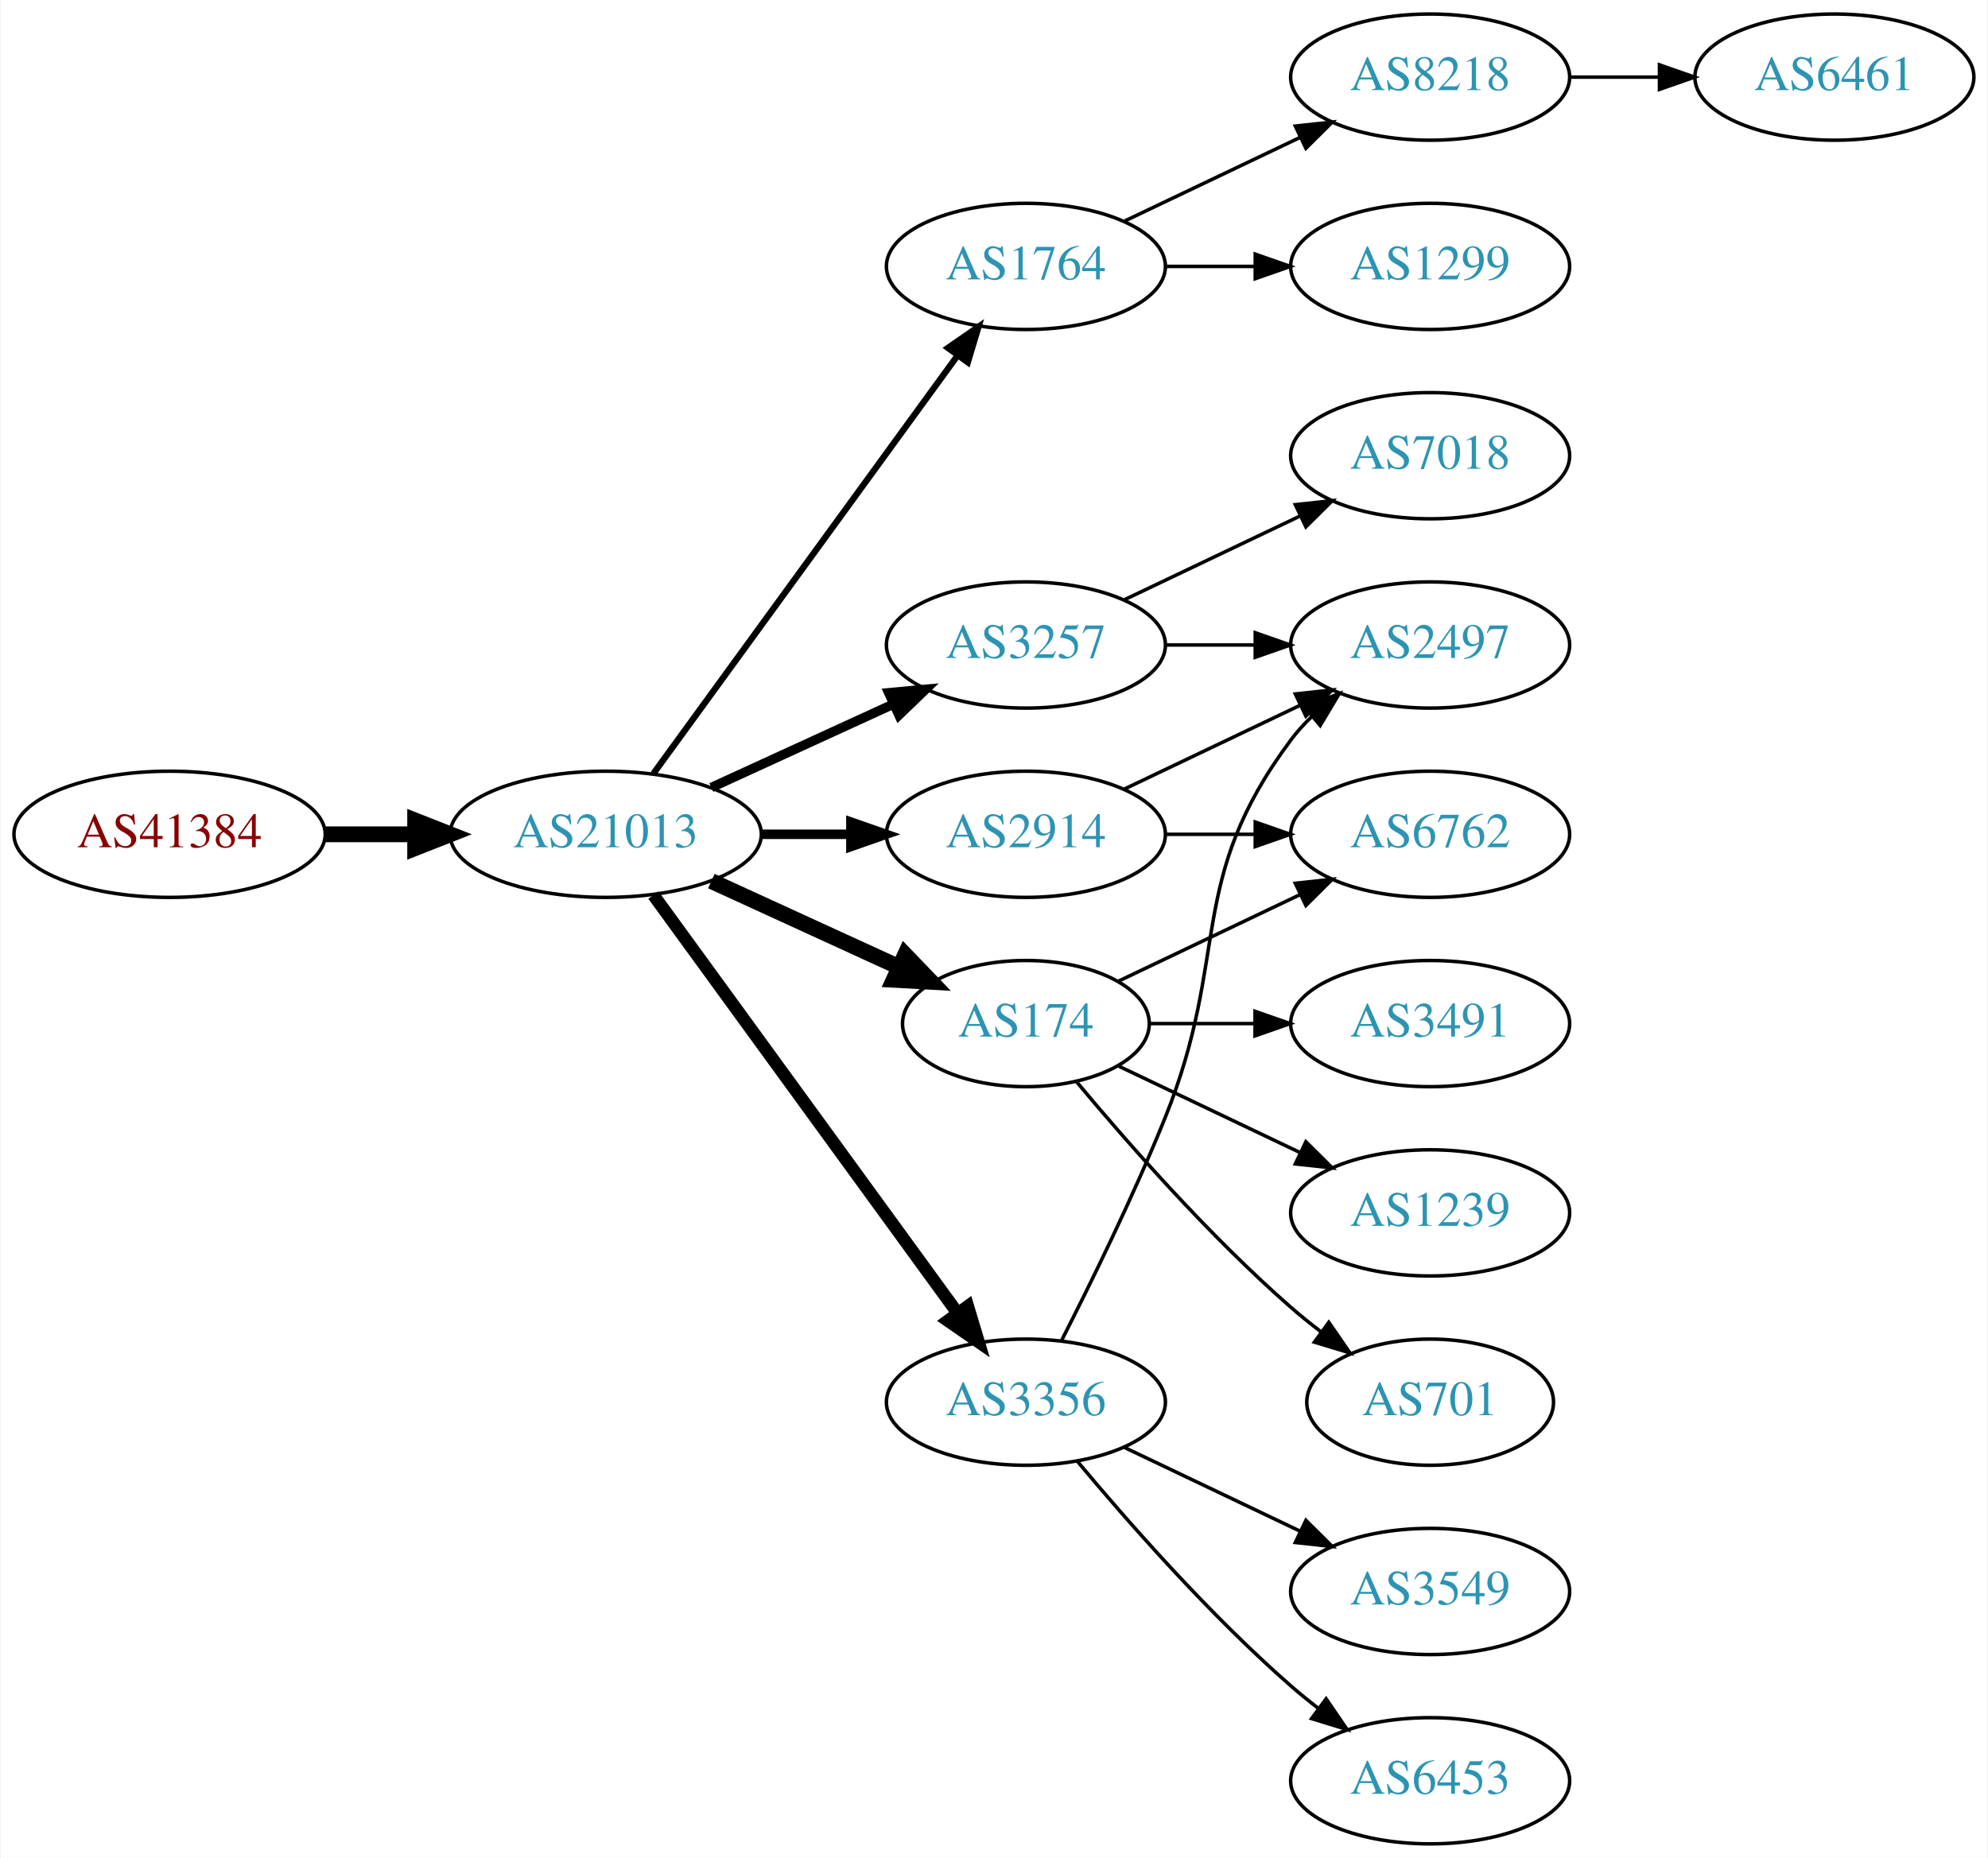
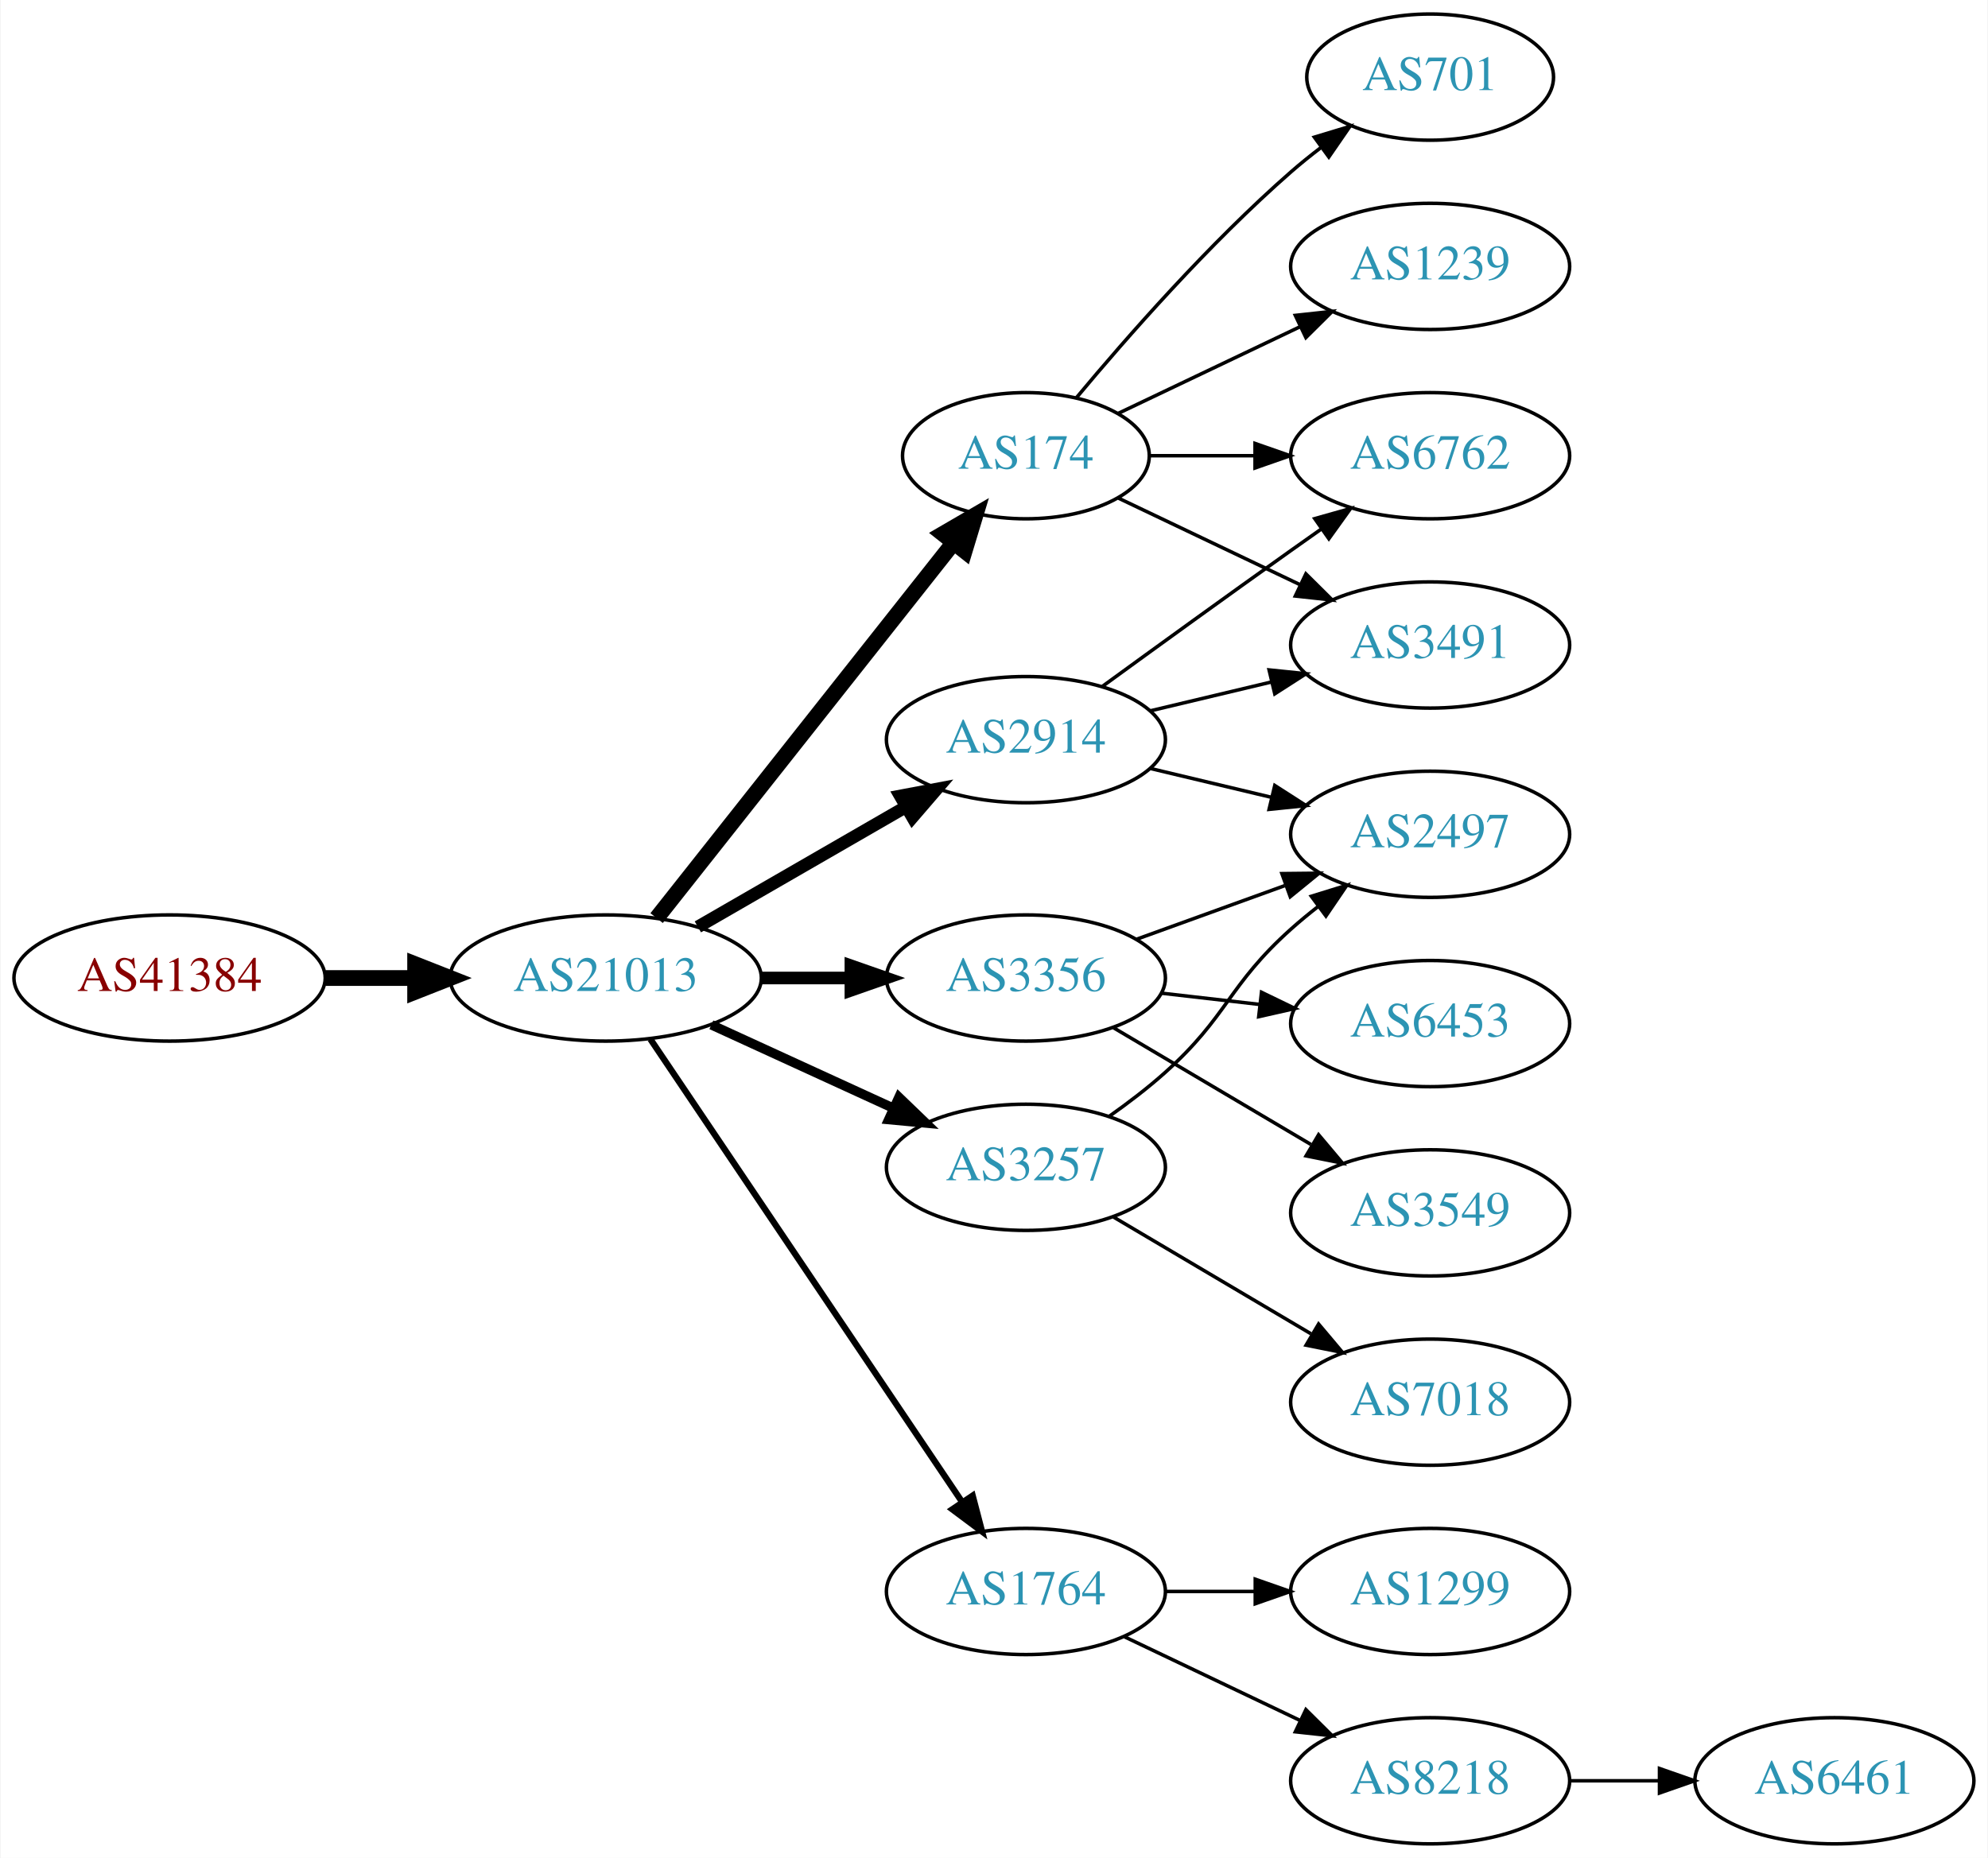
<svg xmlns="http://www.w3.org/2000/svg" xmlns:xlink="http://www.w3.org/1999/xlink" width="567pt" height="530pt" viewBox="0.00 0.00 566.66 530.00">
  <g id="graph0" class="graph" transform="scale(1 1) rotate(0) translate(4 526)">
    <polygon fill="white" stroke="none" points="-4,4 -4,-526 562.663,-526 562.663,4 -4,4" />
    <g id="node1" class="node">
      <g id="a_node1">
        <a xlink:href="/asn/41384" xlink:title="AS41384 ~ XT-AS [AT]">
-           <ellipse fill="#ffffff" stroke="black" cx="44.196" cy="-288" rx="44.393" ry="18" />
-           <text text-anchor="middle" x="44.196" y="-284.3" font-family="Times,serif" font-size="14.00" fill="#880000">AS41384</text>
+           <ellipse fill="#ffffff" stroke="black" cx="44.196" cy="-247" rx="44.393" ry="18" />
+           <text text-anchor="middle" x="44.196" y="-243.3" font-family="Times,serif" font-size="14.00" fill="#880000">AS41384</text>
        </a>
      </g>
    </g>
    <g id="node2" class="node">
      <g id="a_node2">
        <a xlink:href="/asn/21013" xlink:title="AS21013 ~ Wels, AT [AT]">
-           <ellipse fill="#ffffff" stroke="black" cx="168.588" cy="-288" rx="44.393" ry="18" />
-           <text text-anchor="middle" x="168.588" y="-284.3" font-family="Times,serif" font-size="14.00" fill="#2c94b3">AS21013</text>
+           <ellipse fill="#ffffff" stroke="black" cx="168.588" cy="-247" rx="44.393" ry="18" />
+           <text text-anchor="middle" x="168.588" y="-243.3" font-family="Times,serif" font-size="14.00" fill="#2c94b3">AS21013</text>
        </a>
      </g>
    </g>
    <g id="edge1" class="edge">
-       <path fill="none" stroke="black" stroke-width="4.5" d="M88.692,-288C96.898,-288 105.569,-288 114.041,-288" />
-       <polygon fill="black" stroke="black" stroke-width="4.5" points="114.233,-291.938 124.233,-288 114.233,-284.063 114.233,-291.938" />
+       <path fill="none" stroke="black" stroke-width="4.5" d="M88.692,-247C96.898,-247 105.569,-247 114.041,-247" />
+       <polygon fill="black" stroke="black" stroke-width="4.5" points="114.233,-250.938 124.233,-247 114.233,-243.063 114.233,-250.938" />
    </g>
    <g id="node3" class="node">
      <g id="a_node3">
-         <a xlink:href="/asn/1764" xlink:title="AS1764 ~ NEXTLAYER-AS [AT]">
-           <ellipse fill="#ffffff" stroke="black" cx="288.431" cy="-450" rx="39.794" ry="18" />
-           <text text-anchor="middle" x="288.431" y="-446.3" font-family="Times,serif" font-size="14.00" fill="#2c94b3">AS1764</text>
+         <a xlink:href="/asn/2914" xlink:title="AS2914 ~ NTT America, Inc. [US]">
+           <ellipse fill="#ffffff" stroke="black" cx="288.431" cy="-315" rx="39.794" ry="18" />
+           <text text-anchor="middle" x="288.431" y="-311.3" font-family="Times,serif" font-size="14.00" fill="#2c94b3">AS2914</text>
        </a>
      </g>
    </g>
    <g id="edge2" class="edge">
-       <path fill="none" stroke="black" stroke-width="1.8" d="M182.199,-305.337C203.02,-333.96 244.683,-391.233 268.871,-424.486" />
-       <polygon fill="black" stroke="black" stroke-width="1.8" points="266.197,-426.76 274.91,-432.788 271.858,-422.642 266.197,-426.76" />
+       <path fill="none" stroke="black" stroke-width="3.6" d="M194.868,-261.588C212.188,-271.582 235.339,-284.941 254.155,-295.799" />
+       <polygon fill="black" stroke="black" stroke-width="3.6" points="252.588,-298.935 262.999,-300.902 256.087,-292.872 252.588,-298.935" />
    </g>
    <g id="node4" class="node">
      <g id="a_node4">
-         <a xlink:href="/asn/3257" xlink:title="AS3257 ~ GTT [DE]">
-           <ellipse fill="#ffffff" stroke="black" cx="288.431" cy="-342" rx="39.794" ry="18" />
-           <text text-anchor="middle" x="288.431" y="-338.3" font-family="Times,serif" font-size="14.00" fill="#2c94b3">AS3257</text>
+         <a xlink:href="/asn/174" xlink:title="AS174 ~ Cogent Communications [US]">
+           <ellipse fill="#ffffff" stroke="black" cx="288.431" cy="-396" rx="35.194" ry="18" />
+           <text text-anchor="middle" x="288.431" y="-392.3" font-family="Times,serif" font-size="14.00" fill="#2c94b3">AS174</text>
        </a>
      </g>
    </g>
    <g id="edge3" class="edge">
-       <path fill="none" stroke="black" stroke-width="2.7" d="M198.718,-301.348C214.329,-308.502 233.727,-317.391 250.399,-325.03" />
-       <polygon fill="black" stroke="black" stroke-width="2.7" points="249.302,-328.378 259.851,-329.362 252.218,-322.014 249.302,-328.378" />
+       <path fill="none" stroke="black" stroke-width="4.5" d="M183.106,-264.092C203.884,-290.364 243.775,-340.802 267.757,-371.125" />
+       <polygon fill="black" stroke="black" stroke-width="4.5" points="264.779,-373.706 274.07,-379.107 270.955,-368.821 264.779,-373.706" />
    </g>
    <g id="node5" class="node">
      <g id="a_node5">
-         <a xlink:href="/asn/174" xlink:title="AS174 ~ Cogent Communications [US]">
-           <ellipse fill="#ffffff" stroke="black" cx="288.431" cy="-234" rx="35.194" ry="18" />
-           <text text-anchor="middle" x="288.431" y="-230.3" font-family="Times,serif" font-size="14.00" fill="#2c94b3">AS174</text>
+         <a xlink:href="/asn/3356" xlink:title="AS3356 ~ Level 3 Parent, LLC [US]">
+           <ellipse fill="#ffffff" stroke="black" cx="288.431" cy="-247" rx="39.794" ry="18" />
+           <text text-anchor="middle" x="288.431" y="-243.3" font-family="Times,serif" font-size="14.00" fill="#2c94b3">AS3356</text>
        </a>
      </g>
    </g>
    <g id="edge4" class="edge">
-       <path fill="none" stroke="black" stroke-width="4.5" d="M198.718,-274.652C214.935,-267.22 235.238,-257.917 252.327,-250.086" />
-       <polygon fill="black" stroke="black" stroke-width="4.5" points="253.994,-253.653 261.444,-245.908 250.713,-246.494 253.994,-253.653" />
+       <path fill="none" stroke="black" stroke-width="3.6" d="M212.799,-247C221.112,-247 229.875,-247 238.357,-247" />
+       <polygon fill="black" stroke="black" stroke-width="3.6" points="238.516,-250.5 248.516,-247 238.516,-243.5 238.516,-250.5" />
    </g>
    <g id="node6" class="node">
      <g id="a_node6">
-         <a xlink:href="/asn/2914" xlink:title="AS2914 ~ NTT America, Inc. [US]">
-           <ellipse fill="#ffffff" stroke="black" cx="288.431" cy="-288" rx="39.794" ry="18" />
-           <text text-anchor="middle" x="288.431" y="-284.3" font-family="Times,serif" font-size="14.00" fill="#2c94b3">AS2914</text>
+         <a xlink:href="/asn/3257" xlink:title="AS3257 ~ GTT [DE]">
+           <ellipse fill="#ffffff" stroke="black" cx="288.431" cy="-193" rx="39.794" ry="18" />
+           <text text-anchor="middle" x="288.431" y="-189.3" font-family="Times,serif" font-size="14.00" fill="#2c94b3">AS3257</text>
        </a>
      </g>
    </g>
    <g id="edge5" class="edge">
-       <path fill="none" stroke="black" stroke-width="2.7" d="M212.799,-288C221.112,-288 229.875,-288 238.357,-288" />
-       <polygon fill="black" stroke="black" stroke-width="2.7" points="238.516,-291.5 248.516,-288 238.516,-284.5 238.516,-291.5" />
+       <path fill="none" stroke="black" stroke-width="2.7" d="M198.718,-233.652C214.329,-226.498 233.727,-217.609 250.399,-209.97" />
+       <polygon fill="black" stroke="black" stroke-width="2.7" points="252.218,-212.986 259.851,-205.638 249.302,-206.622 252.218,-212.986" />
    </g>
    <g id="node7" class="node">
      <g id="a_node7">
-         <a xlink:href="/asn/3356" xlink:title="AS3356 ~ Level 3 Parent, LLC [US]">
-           <ellipse fill="#ffffff" stroke="black" cx="288.431" cy="-126" rx="39.794" ry="18" />
-           <text text-anchor="middle" x="288.431" y="-122.3" font-family="Times,serif" font-size="14.00" fill="#2c94b3">AS3356</text>
+         <a xlink:href="/asn/1764" xlink:title="AS1764 ~ NEXTLAYER-AS [AT]">
+           <ellipse fill="#ffffff" stroke="black" cx="288.431" cy="-72" rx="39.794" ry="18" />
+           <text text-anchor="middle" x="288.431" y="-68.3" font-family="Times,serif" font-size="14.00" fill="#2c94b3">AS1764</text>
        </a>
      </g>
    </g>
    <g id="edge6" class="edge">
-       <path fill="none" stroke="black" stroke-width="3.6" d="M182.199,-270.663C203.02,-242.04 244.683,-184.767 268.871,-151.514" />
-       <polygon fill="black" stroke="black" stroke-width="3.6" points="271.858,-153.358 274.91,-143.212 266.197,-149.24 271.858,-153.358" />
+       <path fill="none" stroke="black" stroke-width="1.8" d="M181.318,-229.581C202.195,-198.578 245.883,-133.699 270.187,-97.608" />
+       <polygon fill="black" stroke="black" stroke-width="1.8" points="273.24,-99.341 275.922,-89.091 267.433,-95.431 273.24,-99.341" />
    </g>
    <g id="node8" class="node">
      <g id="a_node8">
-         <a xlink:href="/asn/8218" xlink:title="AS8218 ~ legacy Neotelecoms [FR]">
-           <ellipse fill="#ffffff" stroke="black" cx="403.724" cy="-504" rx="39.794" ry="18" />
-           <text text-anchor="middle" x="403.724" y="-500.3" font-family="Times,serif" font-size="14.00" fill="#2c94b3">AS8218</text>
-         </a>
-       </g>
+         <a xlink:href="/asn/6762" xlink:title="AS6762 ~ TELECOM ITALIA SPARKLE S.p.A. [IT]">
+           <ellipse fill="#ffffff" stroke="black" cx="403.724" cy="-396" rx="39.794" ry="18" />
+           <text text-anchor="middle" x="403.724" y="-392.3" font-family="Times,serif" font-size="14.00" fill="#2c94b3">AS6762</text>
+         </a>
+       </g>
+     </g>
+     <g id="edge21" class="edge">
+       <path fill="none" stroke="black" d="M310.279,-330.222C325.213,-341.091 345.827,-356.025 364.077,-369 366.898,-371.005 369.841,-373.085 372.789,-375.159" />
+       <polygon fill="black" stroke="black" points="370.816,-378.05 381.013,-380.926 374.835,-372.319 370.816,-378.05" />
+     </g>
+     <g id="node10" class="node">
+       <g id="a_node10">
+         <a xlink:href="/asn/3491" xlink:title="AS3491 ~ PCCW Global, Inc. [US]">
+           <ellipse fill="#ffffff" stroke="black" cx="403.724" cy="-342" rx="39.794" ry="18" />
+           <text text-anchor="middle" x="403.724" y="-338.3" font-family="Times,serif" font-size="14.00" fill="#2c94b3">AS3491</text>
+         </a>
+       </g>
+     </g>
+     <g id="edge19" class="edge">
+       <path fill="none" stroke="black" d="M324.038,-323.248C334.909,-325.838 347.064,-328.735 358.506,-331.462" />
+       <polygon fill="black" stroke="black" points="357.789,-334.889 368.328,-333.803 359.412,-328.08 357.789,-334.889" />
+     </g>
+     <g id="node12" class="node">
+       <g id="a_node12">
+         <a xlink:href="/asn/2497" xlink:title="AS2497 ~ Internet Initiative Japan Inc. [JP]">
+           <ellipse fill="#ffffff" stroke="black" cx="403.724" cy="-288" rx="39.794" ry="18" />
+           <text text-anchor="middle" x="403.724" y="-284.3" font-family="Times,serif" font-size="14.00" fill="#2c94b3">AS2497</text>
+         </a>
+       </g>
+     </g>
+     <g id="edge20" class="edge">
+       <path fill="none" stroke="black" d="M324.038,-306.752C334.909,-304.162 347.064,-301.265 358.506,-298.538" />
+       <polygon fill="black" stroke="black" points="359.412,-301.92 368.328,-296.197 357.789,-295.111 359.412,-301.92" />
    </g>
    <g id="edge7" class="edge">
-       <path fill="none" stroke="black" d="M316.567,-462.934C331.561,-470.081 350.382,-479.052 366.605,-486.785" />
-       <polygon fill="black" stroke="black" points="365.276,-490.028 375.809,-491.171 368.288,-483.709 365.276,-490.028" />
+       <path fill="none" stroke="black" d="M323.73,-396C333.107,-396 343.457,-396 353.492,-396" />
+       <polygon fill="black" stroke="black" points="353.781,-399.5 363.781,-396 353.781,-392.5 353.781,-399.5" />
    </g>
    <g id="node9" class="node">
      <g id="a_node9">
+         <a xlink:href="/asn/701" xlink:title="AS701 ~ UUNET [US]">
+           <ellipse fill="#ffffff" stroke="black" cx="403.724" cy="-504" rx="35.194" ry="18" />
+           <text text-anchor="middle" x="403.724" y="-500.3" font-family="Times,serif" font-size="14.00" fill="#2c94b3">AS701</text>
+         </a>
+       </g>
+     </g>
+     <g id="edge8" class="edge">
+       <path fill="none" stroke="black" d="M302.796,-412.499C317.051,-429.596 340.746,-456.619 364.077,-477 366.747,-479.332 369.62,-481.648 372.55,-483.886" />
+       <polygon fill="black" stroke="black" points="370.701,-486.87 380.841,-489.939 374.828,-481.216 370.701,-486.87" />
+     </g>
+     <g id="edge9" class="edge">
+       <path fill="none" stroke="black" d="M314.856,-383.881C330.159,-376.587 349.882,-367.186 366.764,-359.14" />
+       <polygon fill="black" stroke="black" points="368.283,-362.293 375.804,-354.831 365.271,-355.974 368.283,-362.293" />
+     </g>
+     <g id="node11" class="node">
+       <g id="a_node11">
+         <a xlink:href="/asn/1239" xlink:title="AS1239 ~ Sprint [US]">
+           <ellipse fill="#ffffff" stroke="black" cx="403.724" cy="-450" rx="39.794" ry="18" />
+           <text text-anchor="middle" x="403.724" y="-446.3" font-family="Times,serif" font-size="14.00" fill="#2c94b3">AS1239</text>
+         </a>
+       </g>
+     </g>
+     <g id="edge10" class="edge">
+       <path fill="none" stroke="black" d="M314.856,-408.119C330.159,-415.413 349.882,-424.814 366.764,-432.86" />
+       <polygon fill="black" stroke="black" points="365.271,-436.026 375.804,-437.169 368.283,-429.707 365.271,-436.026" />
+     </g>
+     <g id="edge16" class="edge">
+       <path fill="none" stroke="black" d="M320.09,-258.095C333.062,-262.79 348.355,-268.324 362.236,-273.348" />
+       <polygon fill="black" stroke="black" points="361.446,-276.784 372.041,-276.896 363.828,-270.202 361.446,-276.784" />
+     </g>
+     <g id="node16" class="node">
+       <g id="a_node16">
+         <a xlink:href="/asn/3549" xlink:title="AS3549 ~ Level 3 Parent, LLC [US]">
+           <ellipse fill="#ffffff" stroke="black" cx="403.724" cy="-180" rx="39.794" ry="18" />
+           <text text-anchor="middle" x="403.724" y="-176.3" font-family="Times,serif" font-size="14.00" fill="#2c94b3">AS3549</text>
+         </a>
+       </g>
+     </g>
+     <g id="edge15" class="edge">
+       <path fill="none" stroke="black" d="M313.457,-232.791C329.83,-223.109 351.717,-210.165 369.721,-199.518" />
+       <polygon fill="black" stroke="black" points="371.906,-202.292 378.732,-194.188 368.343,-196.266 371.906,-202.292" />
+     </g>
+     <g id="node17" class="node">
+       <g id="a_node17">
+         <a xlink:href="/asn/6453" xlink:title="AS6453 ~ TATA COMMUNICATIONS (AMERICA) INC [US]">
+           <ellipse fill="#ffffff" stroke="black" cx="403.724" cy="-234" rx="39.794" ry="18" />
+           <text text-anchor="middle" x="403.724" y="-230.3" font-family="Times,serif" font-size="14.00" fill="#2c94b3">AS6453</text>
+         </a>
+       </g>
+     </g>
+     <g id="edge17" class="edge">
+       <path fill="none" stroke="black" d="M327.156,-242.671C336.137,-241.641 345.836,-240.528 355.193,-239.454" />
+       <polygon fill="black" stroke="black" points="355.628,-242.927 365.164,-238.31 354.83,-235.973 355.628,-242.927" />
+     </g>
+     <g id="edge11" class="edge">
+       <path fill="none" stroke="black" d="M312.195,-207.546C317.594,-211.359 323.198,-215.633 328.077,-220 346.147,-236.172 346.007,-244.828 364.077,-261 366.517,-263.183 369.138,-265.344 371.823,-267.435" />
+       <polygon fill="black" stroke="black" points="369.838,-270.32 379.959,-273.454 374.002,-264.693 369.838,-270.32" />
+     </g>
+     <g id="node13" class="node">
+       <g id="a_node13">
+         <a xlink:href="/asn/7018" xlink:title="AS7018 ~ AT&amp;T Services, Inc. [US]">
+           <ellipse fill="#ffffff" stroke="black" cx="403.724" cy="-126" rx="39.794" ry="18" />
+           <text text-anchor="middle" x="403.724" y="-122.3" font-family="Times,serif" font-size="14.00" fill="#2c94b3">AS7018</text>
+         </a>
+       </g>
+     </g>
+     <g id="edge12" class="edge">
+       <path fill="none" stroke="black" d="M313.457,-178.791C329.83,-169.109 351.717,-156.165 369.721,-145.518" />
+       <polygon fill="black" stroke="black" points="371.906,-148.292 378.732,-140.188 368.343,-142.266 371.906,-148.292" />
+     </g>
+     <g id="node14" class="node">
+       <g id="a_node14">
        <a xlink:href="/asn/1299" xlink:title="AS1299 ~ Telia Carrier [EU]">
-           <ellipse fill="#ffffff" stroke="black" cx="403.724" cy="-450" rx="39.794" ry="18" />
-           <text text-anchor="middle" x="403.724" y="-446.3" font-family="Times,serif" font-size="14.00" fill="#2c94b3">AS1299</text>
-         </a>
-       </g>
-     </g>
-     <g id="edge8" class="edge">
-       <path fill="none" stroke="black" d="M328.103,-450C336.306,-450 345.07,-450 353.602,-450" />
-       <polygon fill="black" stroke="black" points="353.841,-453.5 363.841,-450 353.841,-446.5 353.841,-453.5" />
+           <ellipse fill="#ffffff" stroke="black" cx="403.724" cy="-72" rx="39.794" ry="18" />
+           <text text-anchor="middle" x="403.724" y="-68.3" font-family="Times,serif" font-size="14.00" fill="#2c94b3">AS1299</text>
+         </a>
+       </g>
+     </g>
+     <g id="edge13" class="edge">
+       <path fill="none" stroke="black" d="M328.103,-72C336.306,-72 345.07,-72 353.602,-72" />
+       <polygon fill="black" stroke="black" points="353.841,-75.5 363.841,-72 353.841,-68.5 353.841,-75.5" />
    </g>
    <g id="node15" class="node">
      <g id="a_node15">
-         <a xlink:href="/asn/7018" xlink:title="AS7018 ~ AT&amp;T Services, Inc. [US]">
-           <ellipse fill="#ffffff" stroke="black" cx="403.724" cy="-396" rx="39.794" ry="18" />
-           <text text-anchor="middle" x="403.724" y="-392.3" font-family="Times,serif" font-size="14.00" fill="#2c94b3">AS7018</text>
+         <a xlink:href="/asn/8218" xlink:title="AS8218 ~ legacy Neotelecoms [FR]">
+           <ellipse fill="#ffffff" stroke="black" cx="403.724" cy="-18" rx="39.794" ry="18" />
+           <text text-anchor="middle" x="403.724" y="-14.3" font-family="Times,serif" font-size="14.00" fill="#2c94b3">AS8218</text>
        </a>
      </g>
    </g>
    <g id="edge14" class="edge">
-       <path fill="none" stroke="black" d="M316.567,-354.934C331.561,-362.081 350.382,-371.052 366.605,-378.785" />
-       <polygon fill="black" stroke="black" points="365.276,-382.028 375.809,-383.171 368.288,-375.709 365.276,-382.028" />
-     </g>
-     <g id="node16" class="node">
-       <g id="a_node16">
-         <a xlink:href="/asn/2497" xlink:title="AS2497 ~ Internet Initiative Japan Inc. [JP]">
-           <ellipse fill="#ffffff" stroke="black" cx="403.724" cy="-342" rx="39.794" ry="18" />
-           <text text-anchor="middle" x="403.724" y="-338.3" font-family="Times,serif" font-size="14.00" fill="#2c94b3">AS2497</text>
-         </a>
-       </g>
-     </g>
-     <g id="edge15" class="edge">
-       <path fill="none" stroke="black" d="M328.103,-342C336.306,-342 345.07,-342 353.602,-342" />
-       <polygon fill="black" stroke="black" points="353.841,-345.5 363.841,-342 353.841,-338.5 353.841,-345.5" />
-     </g>
-     <g id="node11" class="node">
-       <g id="a_node11">
-         <a xlink:href="/asn/6762" xlink:title="AS6762 ~ TELECOM ITALIA SPARKLE S.p.A. [IT]">
-           <ellipse fill="#ffffff" stroke="black" cx="403.724" cy="-288" rx="39.794" ry="18" />
-           <text text-anchor="middle" x="403.724" y="-284.3" font-family="Times,serif" font-size="14.00" fill="#2c94b3">AS6762</text>
-         </a>
-       </g>
-     </g>
-     <g id="edge10" class="edge">
-       <path fill="none" stroke="black" d="M314.856,-246.119C330.159,-253.413 349.882,-262.814 366.764,-270.86" />
-       <polygon fill="black" stroke="black" points="365.271,-274.026 375.804,-275.169 368.283,-267.707 365.271,-274.026" />
-     </g>
-     <g id="node12" class="node">
-       <g id="a_node12">
-         <a xlink:href="/asn/3491" xlink:title="AS3491 ~ PCCW Global, Inc. [US]">
-           <ellipse fill="#ffffff" stroke="black" cx="403.724" cy="-234" rx="39.794" ry="18" />
-           <text text-anchor="middle" x="403.724" y="-230.3" font-family="Times,serif" font-size="14.00" fill="#2c94b3">AS3491</text>
-         </a>
-       </g>
-     </g>
-     <g id="edge11" class="edge">
-       <path fill="none" stroke="black" d="M323.73,-234C333.107,-234 343.457,-234 353.492,-234" />
-       <polygon fill="black" stroke="black" points="353.781,-237.5 363.781,-234 353.781,-230.5 353.781,-237.5" />
-     </g>
-     <g id="node13" class="node">
-       <g id="a_node13">
-         <a xlink:href="/asn/1239" xlink:title="AS1239 ~ Sprint [US]">
-           <ellipse fill="#ffffff" stroke="black" cx="403.724" cy="-180" rx="39.794" ry="18" />
-           <text text-anchor="middle" x="403.724" y="-176.3" font-family="Times,serif" font-size="14.00" fill="#2c94b3">AS1239</text>
-         </a>
-       </g>
-     </g>
-     <g id="edge12" class="edge">
-       <path fill="none" stroke="black" d="M314.856,-221.881C330.159,-214.587 349.882,-205.186 366.764,-197.14" />
-       <polygon fill="black" stroke="black" points="368.283,-200.293 375.804,-192.831 365.271,-193.974 368.283,-200.293" />
-     </g>
-     <g id="node14" class="node">
-       <g id="a_node14">
-         <a xlink:href="/asn/701" xlink:title="AS701 ~ UUNET [US]">
-           <ellipse fill="#ffffff" stroke="black" cx="403.724" cy="-126" rx="35.194" ry="18" />
-           <text text-anchor="middle" x="403.724" y="-122.3" font-family="Times,serif" font-size="14.00" fill="#2c94b3">AS701</text>
-         </a>
-       </g>
-     </g>
-     <g id="edge13" class="edge">
-       <path fill="none" stroke="black" d="M302.796,-217.501C317.051,-200.404 340.746,-173.381 364.077,-153 366.747,-150.668 369.62,-148.352 372.55,-146.114" />
-       <polygon fill="black" stroke="black" points="374.828,-148.784 380.841,-140.061 370.701,-143.13 374.828,-148.784" />
-     </g>
-     <g id="edge16" class="edge">
-       <path fill="none" stroke="black" d="M328.103,-288C336.306,-288 345.07,-288 353.602,-288" />
-       <polygon fill="black" stroke="black" points="353.841,-291.5 363.841,-288 353.841,-284.5 353.841,-291.5" />
-     </g>
-     <g id="edge17" class="edge">
-       <path fill="none" stroke="black" d="M316.567,-300.934C331.561,-308.081 350.382,-317.052 366.605,-324.785" />
-       <polygon fill="black" stroke="black" points="365.276,-328.028 375.809,-329.171 368.288,-321.709 365.276,-328.028" />
-     </g>
-     <g id="edge19" class="edge">
-       <path fill="none" stroke="black" d="M298.511,-143.417C306.78,-159.634 319.042,-184.603 328.077,-207 347.007,-253.922 333.806,-274.458 364.077,-315 365.822,-317.336 367.829,-319.545 369.992,-321.617" />
-       <polygon fill="black" stroke="black" points="367.87,-324.405 377.793,-328.118 372.352,-319.027 367.87,-324.405" />
-     </g>
-     <g id="node17" class="node">
-       <g id="a_node17">
-         <a xlink:href="/asn/3549" xlink:title="AS3549 ~ Level 3 Parent, LLC [US]">
-           <ellipse fill="#ffffff" stroke="black" cx="403.724" cy="-72" rx="39.794" ry="18" />
-           <text text-anchor="middle" x="403.724" y="-68.3" font-family="Times,serif" font-size="14.00" fill="#2c94b3">AS3549</text>
-         </a>
-       </g>
-     </g>
-     <g id="edge18" class="edge">
-       <path fill="none" stroke="black" d="M316.567,-113.066C331.561,-105.919 350.382,-96.948 366.605,-89.215" />
-       <polygon fill="black" stroke="black" points="368.288,-92.291 375.809,-84.829 365.276,-85.972 368.288,-92.291" />
+       <path fill="none" stroke="black" d="M316.567,-59.066C331.561,-51.919 350.382,-42.948 366.605,-35.215" />
+       <polygon fill="black" stroke="black" points="368.288,-38.291 375.809,-30.829 365.276,-31.972 368.288,-38.291" />
    </g>
    <g id="node18" class="node">
      <g id="a_node18">
-         <a xlink:href="/asn/6453" xlink:title="AS6453 ~ TATA COMMUNICATIONS (AMERICA) INC [US]">
-           <ellipse fill="#ffffff" stroke="black" cx="403.724" cy="-18" rx="39.794" ry="18" />
-           <text text-anchor="middle" x="403.724" y="-14.3" font-family="Times,serif" font-size="14.00" fill="#2c94b3">AS6453</text>
-         </a>
-       </g>
-     </g>
-     <g id="edge20" class="edge">
-       <path fill="none" stroke="black" d="M303.061,-109.183C317.343,-92.071 340.89,-65.255 364.077,-45 366.543,-42.846 369.182,-40.706 371.879,-38.628" />
-       <polygon fill="black" stroke="black" points="374.052,-41.375 380.033,-32.63 369.904,-35.736 374.052,-41.375" />
-     </g>
-     <g id="node10" class="node">
-       <g id="a_node10">
        <a xlink:href="/asn/6461" xlink:title="AS6461 ~ Zayo Bandwidth [US]">
-           <ellipse fill="#ffffff" stroke="black" cx="519.017" cy="-504" rx="39.794" ry="18" />
-           <text text-anchor="middle" x="519.017" y="-500.3" font-family="Times,serif" font-size="14.00" fill="#2c94b3">AS6461</text>
-         </a>
-       </g>
-     </g>
-     <g id="edge9" class="edge">
-       <path fill="none" stroke="black" d="M443.396,-504C451.599,-504 460.363,-504 468.895,-504" />
-       <polygon fill="black" stroke="black" points="469.134,-507.5 479.134,-504 469.134,-500.5 469.134,-507.5" />
+           <ellipse fill="#ffffff" stroke="black" cx="519.017" cy="-18" rx="39.794" ry="18" />
+           <text text-anchor="middle" x="519.017" y="-14.3" font-family="Times,serif" font-size="14.00" fill="#2c94b3">AS6461</text>
+         </a>
+       </g>
+     </g>
+     <g id="edge18" class="edge">
+       <path fill="none" stroke="black" d="M443.396,-18C451.599,-18 460.363,-18 468.895,-18" />
+       <polygon fill="black" stroke="black" points="469.134,-21.5 479.134,-18 469.134,-14.5 469.134,-21.5" />
    </g>
  </g>
</svg>
